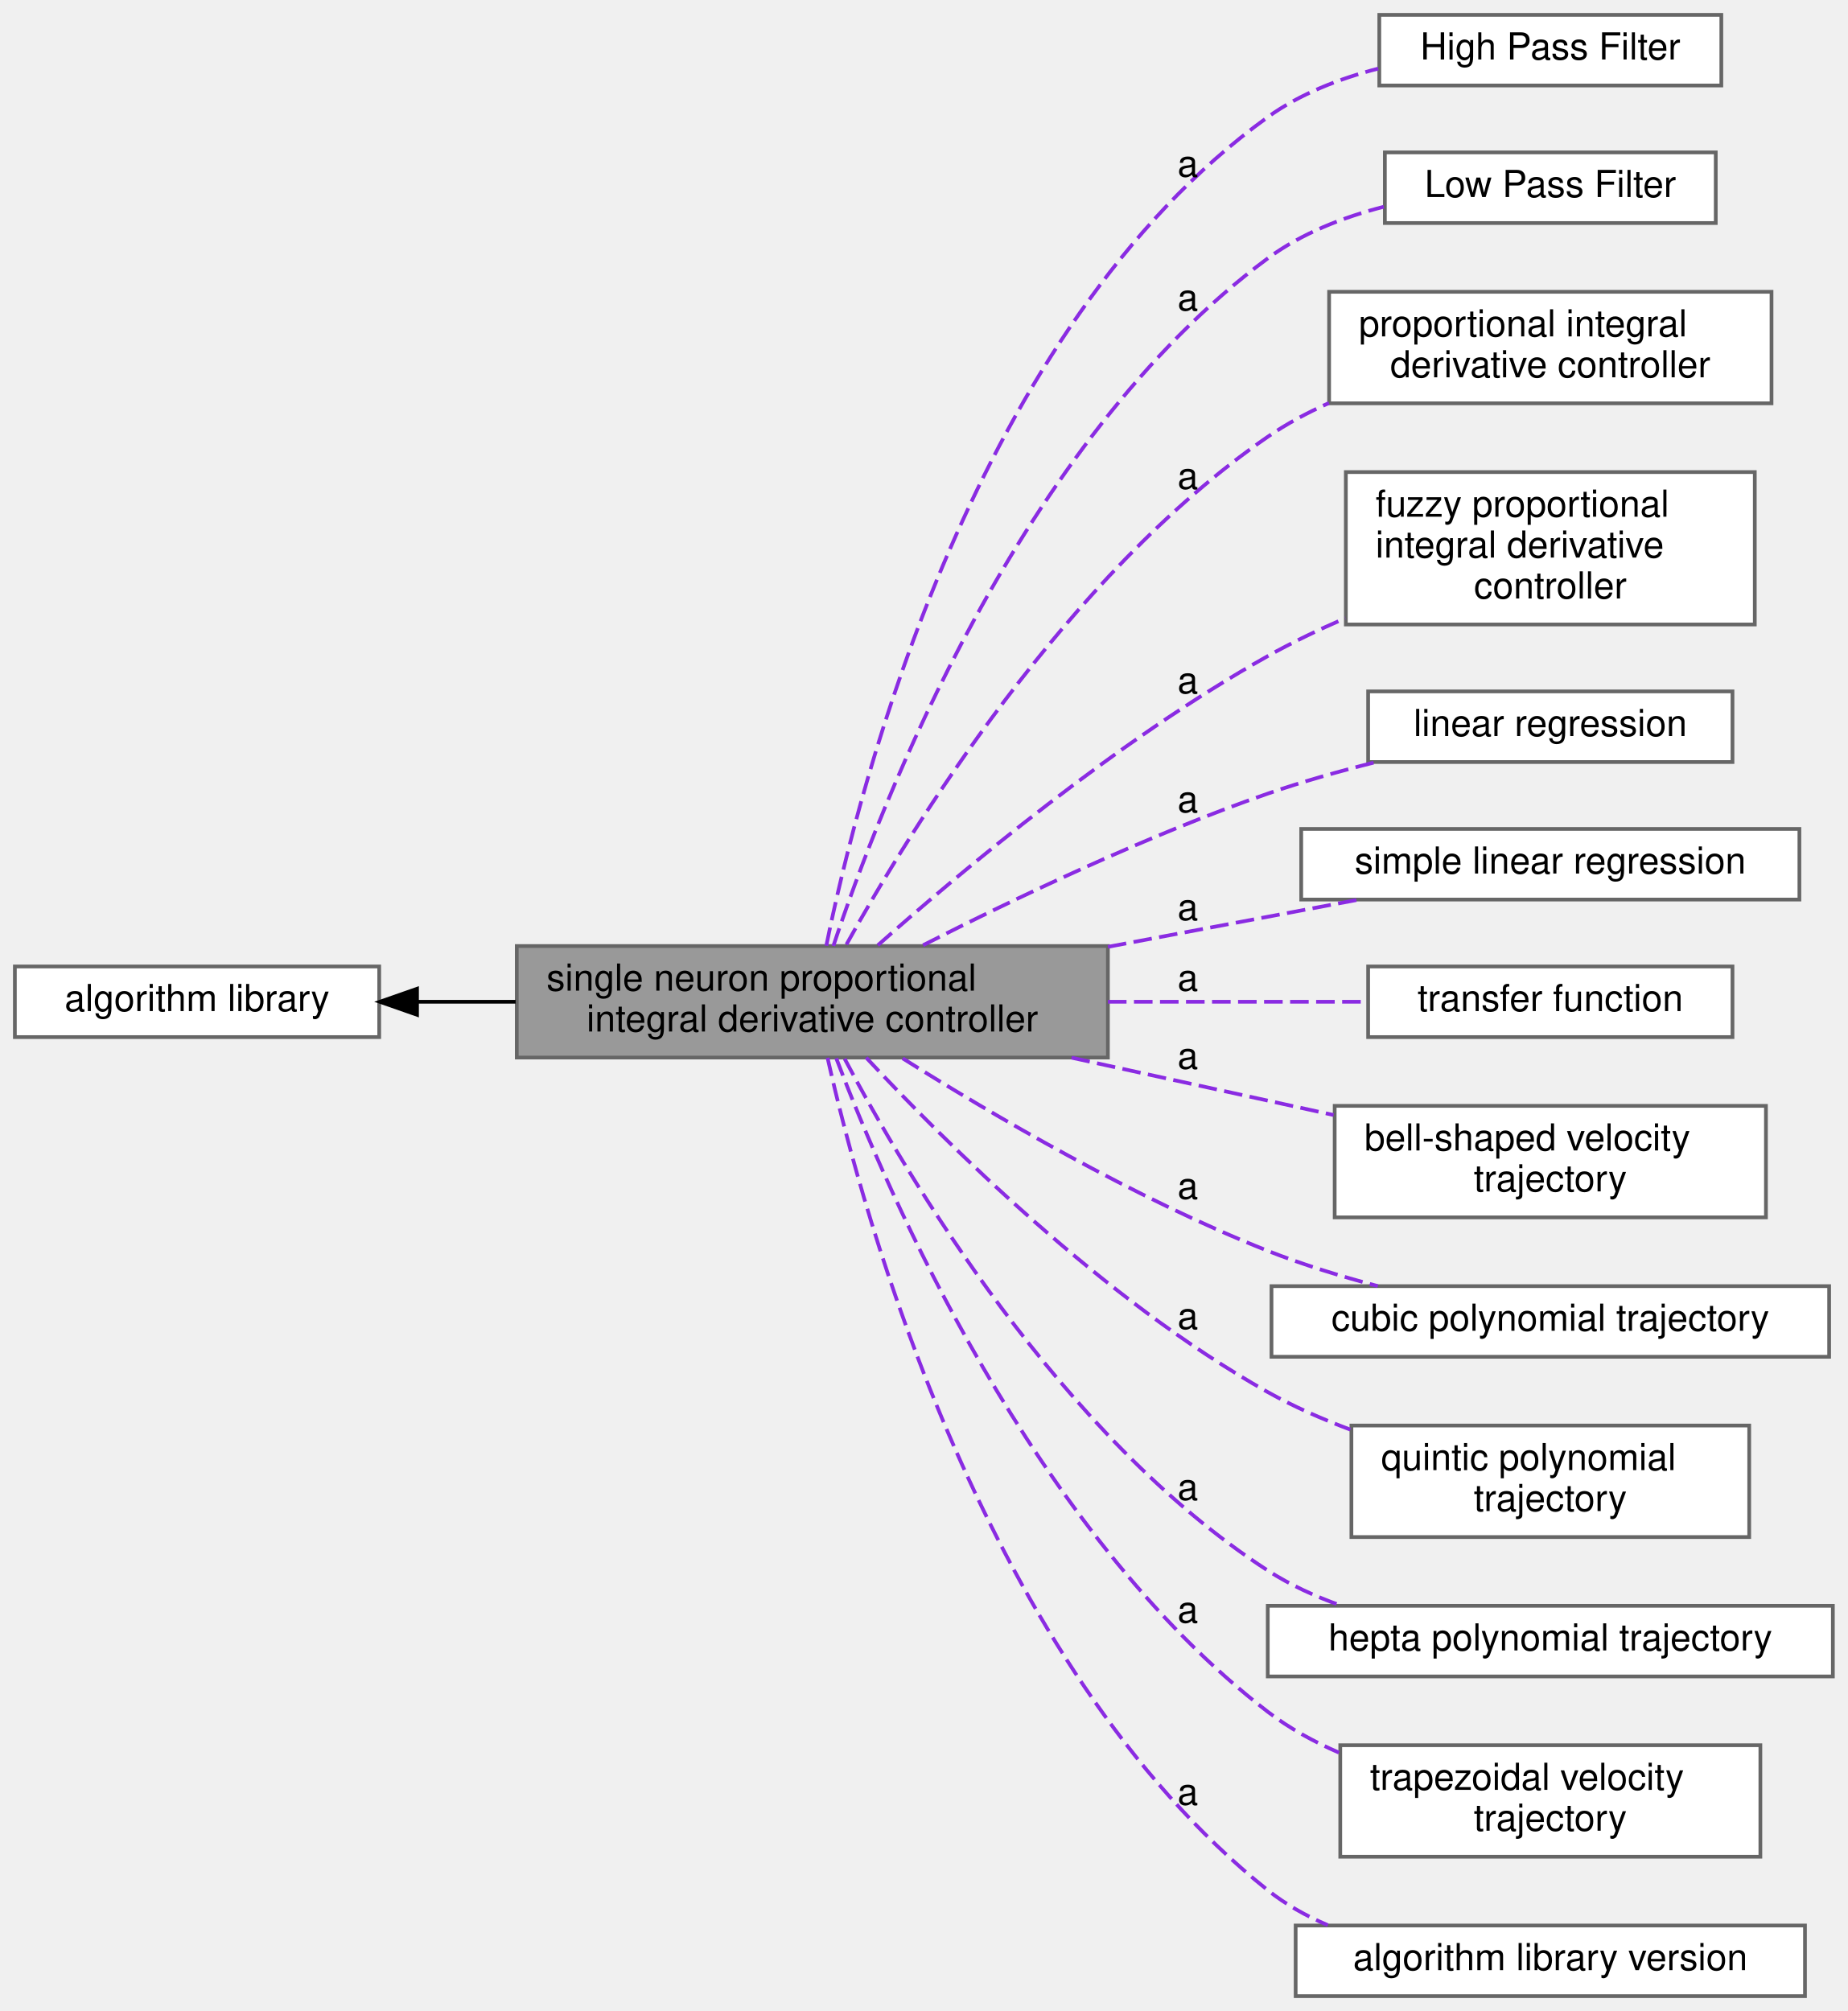
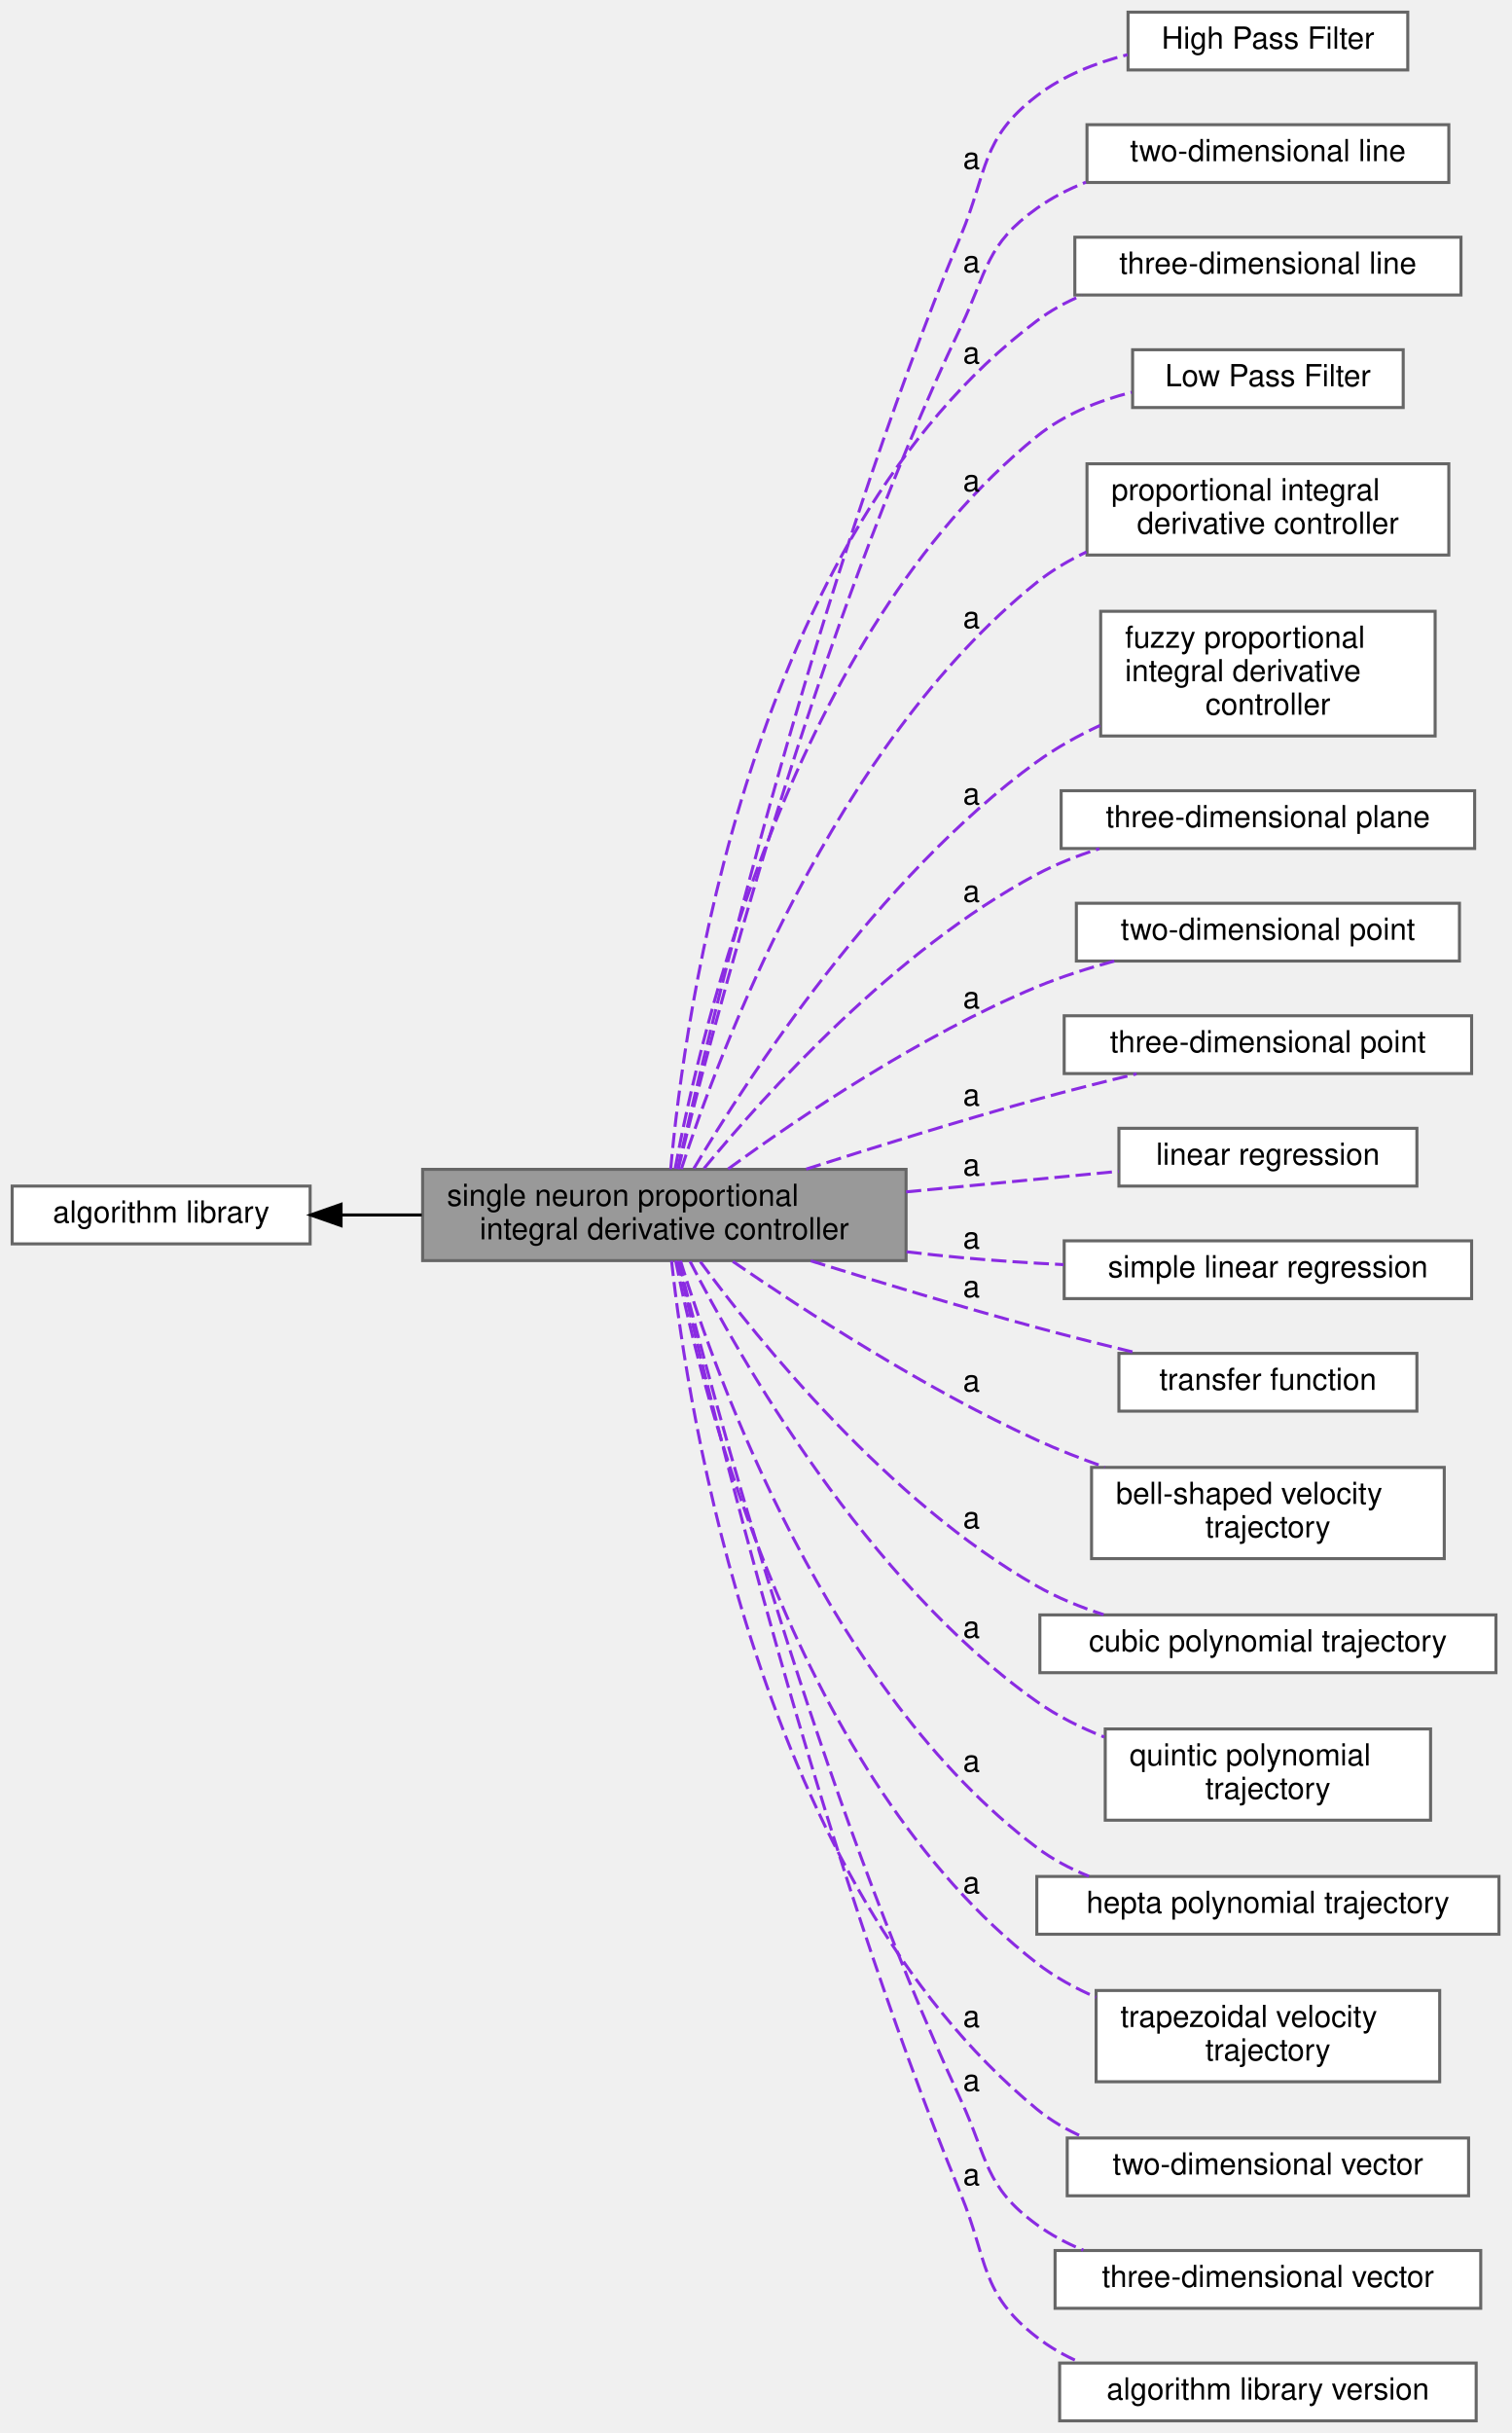
- <svg xmlns="http://www.w3.org/2000/svg" xmlns:xlink="http://www.w3.org/1999/xlink" width="497pt" height="541pt" viewBox="0.00 0.00 497.00 541.00">
-   <g id="graph0" class="graph" transform="scale(1 1) rotate(0) translate(4 537)">
+ <svg xmlns="http://www.w3.org/2000/svg" xmlns:xlink="http://www.w3.org/1999/xlink" width="497pt" height="800pt" viewBox="0.00 0.00 497.00 800.00">
+   <g id="graph0" class="graph" transform="scale(1 1) rotate(0) translate(4 796)">
    <g id="Node000003" class="node">
      <g id="a_Node000003">
        <a xlink:href="../../d5/d49/group__a__hpf.html" target="_top" xlink:title=" ">
-           <polygon fill="white" stroke="#666666" points="459,-533 367,-533 367,-514 459,-514 459,-533" />
-           <text text-anchor="middle" x="413" y="-521" font-family="Helvetica,sans-Serif" font-size="10.00">High Pass Filter</text>
+           <polygon fill="white" stroke="#666666" points="459,-792 367,-792 367,-773 459,-773 459,-792" />
+           <text text-anchor="middle" x="413" y="-780" font-family="Helvetica,sans-Serif" font-size="10.00">High Pass Filter</text>
        </a>
      </g>
    </g>
    <g id="Node000004" class="node">
      <g id="a_Node000004">
-         <a xlink:href="../../d0/dae/group__a__lpf.html" target="_top" xlink:title=" ">
-           <polygon fill="white" stroke="#666666" points="457.5,-496 368.5,-496 368.5,-477 457.5,-477 457.5,-496" />
-           <text text-anchor="middle" x="413" y="-484" font-family="Helvetica,sans-Serif" font-size="10.00">Low Pass Filter</text>
+         <a xlink:href="../../dd/d35/group__a__line2.html" target="_top" xlink:title=" ">
+           <polygon fill="white" stroke="#666666" points="472.5,-755 353.5,-755 353.5,-736 472.5,-736 472.5,-755" />
+           <text text-anchor="middle" x="413" y="-743" font-family="Helvetica,sans-Serif" font-size="10.00">two-dimensional line</text>
        </a>
      </g>
    </g>
    <g id="Node000005" class="node">
      <g id="a_Node000005">
-         <a xlink:href="../../dd/d81/group__a__pid.html" target="_top" xlink:title=" ">
-           <polygon fill="white" stroke="#666666" points="472.5,-458.5 353.5,-458.5 353.5,-428.5 472.5,-428.5 472.5,-458.5" />
-           <text text-anchor="start" x="361.5" y="-446.5" font-family="Helvetica,sans-Serif" font-size="10.00">proportional integral</text>
-           <text text-anchor="middle" x="413" y="-435.5" font-family="Helvetica,sans-Serif" font-size="10.00"> derivative controller</text>
+         <a xlink:href="../../d8/ddb/group__a__line3.html" target="_top" xlink:title=" ">
+           <polygon fill="white" stroke="#666666" points="476.5,-718 349.5,-718 349.5,-699 476.5,-699 476.5,-718" />
+           <text text-anchor="middle" x="413" y="-706" font-family="Helvetica,sans-Serif" font-size="10.00">three-dimensional line</text>
        </a>
      </g>
    </g>
    <g id="Node000006" class="node">
      <g id="a_Node000006">
+         <a xlink:href="../../d0/dae/group__a__lpf.html" target="_top" xlink:title=" ">
+           <polygon fill="white" stroke="#666666" points="457.5,-681 368.5,-681 368.5,-662 457.5,-662 457.5,-681" />
+           <text text-anchor="middle" x="413" y="-669" font-family="Helvetica,sans-Serif" font-size="10.00">Low Pass Filter</text>
+         </a>
+       </g>
+     </g>
+     <g id="Node000007" class="node">
+       <g id="a_Node000007">
+         <a xlink:href="../../dd/d81/group__a__pid.html" target="_top" xlink:title=" ">
+           <polygon fill="white" stroke="#666666" points="472.5,-643.5 353.5,-643.5 353.5,-613.5 472.5,-613.5 472.5,-643.5" />
+           <text text-anchor="start" x="361.5" y="-631.5" font-family="Helvetica,sans-Serif" font-size="10.00">proportional integral</text>
+           <text text-anchor="middle" x="413" y="-620.5" font-family="Helvetica,sans-Serif" font-size="10.00"> derivative controller</text>
+         </a>
+       </g>
+     </g>
+     <g id="Node000008" class="node">
+       <g id="a_Node000008">
        <a xlink:href="../../d9/da5/group__a__pid__fuzzy.html" target="_top" xlink:title=" ">
-           <polygon fill="white" stroke="#666666" points="468,-410 358,-410 358,-369 468,-369 468,-410" />
-           <text text-anchor="start" x="366" y="-398" font-family="Helvetica,sans-Serif" font-size="10.00">fuzzy proportional</text>
-           <text text-anchor="start" x="366" y="-387" font-family="Helvetica,sans-Serif" font-size="10.00"> integral derivative</text>
-           <text text-anchor="middle" x="413" y="-376" font-family="Helvetica,sans-Serif" font-size="10.00"> controller</text>
+           <polygon fill="white" stroke="#666666" points="468,-595 358,-595 358,-554 468,-554 468,-595" />
+           <text text-anchor="start" x="366" y="-583" font-family="Helvetica,sans-Serif" font-size="10.00">fuzzy proportional</text>
+           <text text-anchor="start" x="366" y="-572" font-family="Helvetica,sans-Serif" font-size="10.00"> integral derivative</text>
+           <text text-anchor="middle" x="413" y="-561" font-family="Helvetica,sans-Serif" font-size="10.00"> controller</text>
        </a>
      </g>
    </g>
    <g id="Node000001" class="node">
      <g id="a_Node000001">
        <a xlink:title=" ">
-           <polygon fill="#999999" stroke="#666666" points="294,-282.5 135,-282.5 135,-252.5 294,-252.5 294,-282.5" />
-           <text text-anchor="start" x="143" y="-270.5" font-family="Helvetica,sans-Serif" font-size="10.00">single neuron proportional</text>
-           <text text-anchor="middle" x="214.5" y="-259.5" font-family="Helvetica,sans-Serif" font-size="10.00"> integral derivative controller</text>
+           <polygon fill="#999999" stroke="#666666" points="294,-411.5 135,-411.5 135,-381.5 294,-381.5 294,-411.5" />
+           <text text-anchor="start" x="143" y="-399.5" font-family="Helvetica,sans-Serif" font-size="10.00">single neuron proportional</text>
+           <text text-anchor="middle" x="214.5" y="-388.5" font-family="Helvetica,sans-Serif" font-size="10.00"> integral derivative controller</text>
        </a>
      </g>
    </g>
    <g id="edge2" class="edge">
-       <path fill="none" stroke="blueviolet" stroke-dasharray="5,2" d="M218.26,-282.58C226.97,-325.48 258.12,-448.72 337,-505.5 345.69,-511.76 356.28,-515.86 366.72,-518.55" />
-       <text text-anchor="middle" x="315.5" y="-489.5" font-family="Helvetica,sans-Serif" font-size="10.00">a</text>
+       <path fill="none" stroke="blueviolet" stroke-dasharray="5,2" d="M218.86,-411.64C229.48,-458.41 264.45,-604.28 312,-718.5 320.94,-739.98 318.54,-750.34 337,-764.5 345.61,-771.1 356.28,-775.33 366.84,-778.02" />
+       <text text-anchor="middle" x="315.5" y="-740.5" font-family="Helvetica,sans-Serif" font-size="10.00">a</text>
    </g>
    <g id="edge3" class="edge">
-       <path fill="none" stroke="blueviolet" stroke-dasharray="5,2" d="M220.16,-282.53C232.59,-320.01 270.19,-418.12 337,-467.5 346.07,-474.21 357.27,-478.56 368.21,-481.38" />
-       <text text-anchor="middle" x="315.5" y="-453.5" font-family="Helvetica,sans-Serif" font-size="10.00">a</text>
+       <path fill="none" stroke="blueviolet" stroke-dasharray="5,2" d="M219.06,-411.59C229.73,-455.63 263.78,-587.28 312,-688.5 320.86,-707.09 320.22,-715.57 337,-727.5 341.91,-730.99 347.41,-733.81 353.15,-736.09" />
+       <text text-anchor="middle" x="315.5" y="-706.5" font-family="Helvetica,sans-Serif" font-size="10.00">a</text>
    </g>
    <g id="edge4" class="edge">
-       <path fill="none" stroke="blueviolet" stroke-dasharray="5,2" d="M223.67,-282.91C240.65,-313.5 282.74,-382.14 337,-419.5 342.07,-422.99 347.67,-425.99 353.46,-428.58" />
-       <text text-anchor="middle" x="315.5" y="-405.5" font-family="Helvetica,sans-Serif" font-size="10.00">a</text>
+       <path fill="none" stroke="blueviolet" stroke-dasharray="5,2" d="M216.58,-411.56C221,-461.01 242.32,-619.3 337,-690.5 341.49,-693.88 346.53,-696.64 351.82,-698.88" />
+       <text text-anchor="middle" x="315.5" y="-676.5" font-family="Helvetica,sans-Serif" font-size="10.00">a</text>
    </g>
    <g id="edge5" class="edge">
-       <path fill="none" stroke="blueviolet" stroke-dasharray="5,2" d="M232.12,-282.71C254.57,-302.65 296.45,-337.76 337,-360.5 343.58,-364.19 350.71,-367.61 357.88,-370.71" />
-       <text text-anchor="middle" x="315.5" y="-350.5" font-family="Helvetica,sans-Serif" font-size="10.00">a</text>
-     </g>
-     <g id="Node000007" class="node">
-       <g id="a_Node000007">
-         <a xlink:href="../../d8/d67/group__a__regress__linear.html" target="_top" xlink:title=" ">
-           <polygon fill="white" stroke="#666666" points="462,-351 364,-351 364,-332 462,-332 462,-351" />
-           <text text-anchor="middle" x="413" y="-339" font-family="Helvetica,sans-Serif" font-size="10.00">linear regression</text>
-         </a>
-       </g>
+       <path fill="none" stroke="blueviolet" stroke-dasharray="5,2" d="M218.03,-411.7C226.26,-456.22 256.58,-587.26 337,-652.5 345.87,-659.69 357.11,-664.2 368.18,-667.02" />
+       <text text-anchor="middle" x="315.5" y="-634.5" font-family="Helvetica,sans-Serif" font-size="10.00">a</text>
    </g>
    <g id="edge6" class="edge">
-       <path fill="none" stroke="blueviolet" stroke-dasharray="5,2" d="M244.3,-282.73C268.51,-295.05 304.3,-312.16 337,-323.5 346.24,-326.7 356.3,-329.54 365.98,-331.96" />
-       <text text-anchor="middle" x="315.5" y="-318.5" font-family="Helvetica,sans-Serif" font-size="10.00">a</text>
-     </g>
-     <g id="Node000008" class="node">
-       <g id="a_Node000008">
-         <a xlink:href="../../d9/ddc/group__a__regress__simple.html" target="_top" xlink:title=" ">
-           <polygon fill="white" stroke="#666666" points="480,-314 346,-314 346,-295 480,-295 480,-314" />
-           <text text-anchor="middle" x="413" y="-302" font-family="Helvetica,sans-Serif" font-size="10.00">simple linear regression</text>
-         </a>
-       </g>
+       <path fill="none" stroke="blueviolet" stroke-dasharray="5,2" d="M220.08,-411.59C232.44,-449.75 270.12,-550.87 337,-604.5 341.91,-608.43 347.47,-611.73 353.3,-614.49" />
+       <text text-anchor="middle" x="315.5" y="-589.5" font-family="Helvetica,sans-Serif" font-size="10.00">a</text>
    </g>
    <g id="edge7" class="edge">
-       <path fill="none" stroke="blueviolet" stroke-dasharray="5,2" d="M294.01,-282.28C316.67,-286.55 340.8,-291.09 361.29,-294.95" />
-       <text text-anchor="middle" x="315.5" y="-289.5" font-family="Helvetica,sans-Serif" font-size="10.00">a</text>
+       <path fill="none" stroke="blueviolet" stroke-dasharray="5,2" d="M224.21,-411.79C241.84,-441.51 284.59,-507.46 337,-545.5 343.33,-550.09 350.47,-554.06 357.78,-557.46" />
+       <text text-anchor="middle" x="315.5" y="-531.5" font-family="Helvetica,sans-Serif" font-size="10.00">a</text>
    </g>
    <g id="Node000009" class="node">
      <g id="a_Node000009">
-         <a xlink:href="../../dd/dce/group__a__tf.html" target="_top" xlink:title=" ">
-           <polygon fill="white" stroke="#666666" points="462,-277 364,-277 364,-258 462,-258 462,-277" />
-           <text text-anchor="middle" x="413" y="-265" font-family="Helvetica,sans-Serif" font-size="10.00">transfer function</text>
+         <a xlink:href="../../db/d44/group__a__plane.html" target="_top" xlink:title=" ">
+           <polygon fill="white" stroke="#666666" points="481,-536 345,-536 345,-517 481,-517 481,-536" />
+           <text text-anchor="middle" x="413" y="-524" font-family="Helvetica,sans-Serif" font-size="10.00">three-dimensional plane</text>
        </a>
      </g>
    </g>
    <g id="edge8" class="edge">
-       <path fill="none" stroke="blueviolet" stroke-dasharray="5,2" d="M294.01,-267.5C317.63,-267.5 342.85,-267.5 363.88,-267.5" />
-       <text text-anchor="middle" x="315.5" y="-270.5" font-family="Helvetica,sans-Serif" font-size="10.00">a</text>
+       <path fill="none" stroke="blueviolet" stroke-dasharray="5,2" d="M227.55,-411.8C247.58,-436.15 290.17,-483.52 337,-508.5 343.38,-511.9 350.4,-514.67 357.52,-516.92" />
+       <text text-anchor="middle" x="315.5" y="-499.5" font-family="Helvetica,sans-Serif" font-size="10.00">a</text>
    </g>
    <g id="Node000010" class="node">
      <g id="a_Node000010">
-         <a xlink:href="../../d1/d83/group__a__trajbell.html" target="_top" xlink:title=" ">
-           <polygon fill="white" stroke="#666666" points="471,-239.5 355,-239.5 355,-209.5 471,-209.5 471,-239.5" />
-           <text text-anchor="start" x="363" y="-227.5" font-family="Helvetica,sans-Serif" font-size="10.00">bell-shaped velocity</text>
-           <text text-anchor="middle" x="413" y="-216.5" font-family="Helvetica,sans-Serif" font-size="10.00"> trajectory</text>
+         <a xlink:href="../../d2/d21/group__a__point2.html" target="_top" xlink:title=" ">
+           <polygon fill="white" stroke="#666666" points="476,-499 350,-499 350,-480 476,-480 476,-499" />
+           <text text-anchor="middle" x="413" y="-487" font-family="Helvetica,sans-Serif" font-size="10.00">two-dimensional point</text>
        </a>
      </g>
    </g>
    <g id="edge9" class="edge">
-       <path fill="none" stroke="blueviolet" stroke-dasharray="5,2" d="M284.23,-252.46C307.25,-247.42 332.65,-241.86 354.7,-237.04" />
-       <text text-anchor="middle" x="315.5" y="-249.5" font-family="Helvetica,sans-Serif" font-size="10.00">a</text>
+       <path fill="none" stroke="blueviolet" stroke-dasharray="5,2" d="M235.49,-411.63C258.72,-428.53 298.78,-455.6 337,-471.5 345.04,-474.84 353.83,-477.65 362.47,-479.98" />
+       <text text-anchor="middle" x="315.5" y="-464.5" font-family="Helvetica,sans-Serif" font-size="10.00">a</text>
    </g>
    <g id="Node000011" class="node">
      <g id="a_Node000011">
-         <a xlink:href="../../d3/d60/group__a__trajpoly3.html" target="_top" xlink:title=" ">
-           <polygon fill="white" stroke="#666666" points="488,-191 338,-191 338,-172 488,-172 488,-191" />
-           <text text-anchor="middle" x="413" y="-179" font-family="Helvetica,sans-Serif" font-size="10.00">cubic polynomial trajectory</text>
+         <a xlink:href="../../de/d3c/group__a__point3.html" target="_top" xlink:title=" ">
+           <polygon fill="white" stroke="#666666" points="480,-462 346,-462 346,-443 480,-443 480,-462" />
+           <text text-anchor="middle" x="413" y="-450" font-family="Helvetica,sans-Serif" font-size="10.00">three-dimensional point</text>
        </a>
      </g>
    </g>
    <g id="edge10" class="edge">
-       <path fill="none" stroke="blueviolet" stroke-dasharray="5,2" d="M238.82,-252.27C262.65,-237.29 301.15,-214.65 337,-200.5 346.37,-196.8 356.69,-193.64 366.59,-191.02" />
-       <text text-anchor="middle" x="315.5" y="-214.5" font-family="Helvetica,sans-Serif" font-size="10.00">a</text>
+       <path fill="none" stroke="blueviolet" stroke-dasharray="5,2" d="M261.15,-411.58C283.85,-418.87 311.75,-427.53 337,-434.5 347.58,-437.42 359.08,-440.32 369.82,-442.91" />
+       <text text-anchor="middle" x="315.5" y="-432.5" font-family="Helvetica,sans-Serif" font-size="10.00">a</text>
    </g>
    <g id="Node000012" class="node">
      <g id="a_Node000012">
-         <a xlink:href="../../d6/dfe/group__a__trajpoly5.html" target="_top" xlink:title=" ">
-           <polygon fill="white" stroke="#666666" points="466.5,-153.5 359.5,-153.5 359.5,-123.5 466.5,-123.5 466.5,-153.5" />
-           <text text-anchor="start" x="367.5" y="-141.5" font-family="Helvetica,sans-Serif" font-size="10.00">quintic polynomial</text>
-           <text text-anchor="middle" x="413" y="-130.5" font-family="Helvetica,sans-Serif" font-size="10.00"> trajectory</text>
+         <a xlink:href="../../d8/d67/group__a__regress__linear.html" target="_top" xlink:title=" ">
+           <polygon fill="white" stroke="#666666" points="462,-425 364,-425 364,-406 462,-406 462,-425" />
+           <text text-anchor="middle" x="413" y="-413" font-family="Helvetica,sans-Serif" font-size="10.00">linear regression</text>
        </a>
      </g>
    </g>
    <g id="edge11" class="edge">
-       <path fill="none" stroke="blueviolet" stroke-dasharray="5,2" d="M228.99,-252.47C250.01,-229.92 292.75,-187.32 337,-162.5 343.92,-158.62 351.55,-155.27 359.22,-152.4" />
-       <text text-anchor="middle" x="315.5" y="-179.5" font-family="Helvetica,sans-Serif" font-size="10.00">a</text>
+       <path fill="none" stroke="blueviolet" stroke-dasharray="5,2" d="M294.01,-404.09C317.63,-406.38 342.85,-408.81 363.88,-410.85" />
+       <text text-anchor="middle" x="315.5" y="-409.5" font-family="Helvetica,sans-Serif" font-size="10.00">a</text>
    </g>
    <g id="Node000013" class="node">
      <g id="a_Node000013">
-         <a xlink:href="../../df/d82/group__a__trajpoly7.html" target="_top" xlink:title=" ">
-           <polygon fill="white" stroke="#666666" points="489,-105 337,-105 337,-86 489,-86 489,-105" />
-           <text text-anchor="middle" x="413" y="-93" font-family="Helvetica,sans-Serif" font-size="10.00">hepta polynomial trajectory</text>
+         <a xlink:href="../../d9/ddc/group__a__regress__simple.html" target="_top" xlink:title=" ">
+           <polygon fill="white" stroke="#666666" points="480,-388 346,-388 346,-369 480,-369 480,-388" />
+           <text text-anchor="middle" x="413" y="-376" font-family="Helvetica,sans-Serif" font-size="10.00">simple linear regression</text>
        </a>
      </g>
    </g>
    <g id="edge12" class="edge">
-       <path fill="none" stroke="blueviolet" stroke-dasharray="5,2" d="M223.19,-252.17C239.61,-221.1 281.17,-150.59 337,-114.5 342.98,-110.64 349.7,-107.56 356.59,-105.1" />
-       <text text-anchor="middle" x="315.5" y="-133.5" font-family="Helvetica,sans-Serif" font-size="10.00">a</text>
+       <path fill="none" stroke="blueviolet" stroke-dasharray="5,2" d="M294.15,-384.4C300.18,-383.68 306.18,-383.04 312,-382.5 322.9,-381.49 334.49,-380.74 345.77,-380.18" />
+       <text text-anchor="middle" x="315.5" y="-385.5" font-family="Helvetica,sans-Serif" font-size="10.00">a</text>
    </g>
    <g id="Node000014" class="node">
      <g id="a_Node000014">
-         <a xlink:href="../../d7/d75/group__a__trajtrap.html" target="_top" xlink:title=" ">
-           <polygon fill="white" stroke="#666666" points="469.5,-67.5 356.5,-67.5 356.5,-37.5 469.5,-37.5 469.5,-67.5" />
-           <text text-anchor="start" x="364.5" y="-55.5" font-family="Helvetica,sans-Serif" font-size="10.00">trapezoidal velocity</text>
-           <text text-anchor="middle" x="413" y="-44.5" font-family="Helvetica,sans-Serif" font-size="10.00"> trajectory</text>
+         <a xlink:href="../../dd/dce/group__a__tf.html" target="_top" xlink:title=" ">
+           <polygon fill="white" stroke="#666666" points="462,-351 364,-351 364,-332 462,-332 462,-351" />
+           <text text-anchor="middle" x="413" y="-339" font-family="Helvetica,sans-Serif" font-size="10.00">transfer function</text>
        </a>
      </g>
    </g>
    <g id="edge13" class="edge">
-       <path fill="none" stroke="blueviolet" stroke-dasharray="5,2" d="M220.93,-252.31C234.6,-216.28 273.9,-124.99 337,-76.5 342.75,-72.08 349.33,-68.47 356.15,-65.51" />
-       <text text-anchor="middle" x="315.5" y="-100.5" font-family="Helvetica,sans-Serif" font-size="10.00">a</text>
+       <path fill="none" stroke="blueviolet" stroke-dasharray="5,2" d="M262.62,-381.43C285.06,-374.44 312.32,-366.21 337,-359.5 347.72,-356.58 359.38,-353.67 370.23,-351.05" />
+       <text text-anchor="middle" x="315.5" y="-369.5" font-family="Helvetica,sans-Serif" font-size="10.00">a</text>
    </g>
    <g id="Node000015" class="node">
      <g id="a_Node000015">
+         <a xlink:href="../../d1/d83/group__a__trajbell.html" target="_top" xlink:title=" ">
+           <polygon fill="white" stroke="#666666" points="471,-313.5 355,-313.5 355,-283.5 471,-283.5 471,-313.5" />
+           <text text-anchor="start" x="363" y="-301.5" font-family="Helvetica,sans-Serif" font-size="10.00">bell-shaped velocity</text>
+           <text text-anchor="middle" x="413" y="-290.5" font-family="Helvetica,sans-Serif" font-size="10.00"> trajectory</text>
+         </a>
+       </g>
+     </g>
+     <g id="edge14" class="edge">
+       <path fill="none" stroke="blueviolet" stroke-dasharray="5,2" d="M237.02,-381.22C260.65,-364.96 300.16,-339.33 337,-322.5 344.09,-319.26 351.74,-316.28 359.35,-313.59" />
+       <text text-anchor="middle" x="315.5" y="-338.5" font-family="Helvetica,sans-Serif" font-size="10.00">a</text>
+     </g>
+     <g id="Node000016" class="node">
+       <g id="a_Node000016">
+         <a xlink:href="../../d3/d60/group__a__trajpoly3.html" target="_top" xlink:title=" ">
+           <polygon fill="white" stroke="#666666" points="488,-265 338,-265 338,-246 488,-246 488,-265" />
+           <text text-anchor="middle" x="413" y="-253" font-family="Helvetica,sans-Serif" font-size="10.00">cubic polynomial trajectory</text>
+         </a>
+       </g>
+     </g>
+     <g id="edge15" class="edge">
+       <path fill="none" stroke="blueviolet" stroke-dasharray="5,2" d="M226.33,-381.14C245.53,-355.07 288.17,-302.32 337,-274.5 343.77,-270.64 351.32,-267.56 358.95,-265.1" />
+       <text text-anchor="middle" x="315.5" y="-293.5" font-family="Helvetica,sans-Serif" font-size="10.00">a</text>
+     </g>
+     <g id="Node000017" class="node">
+       <g id="a_Node000017">
+         <a xlink:href="../../d6/dfe/group__a__trajpoly5.html" target="_top" xlink:title=" ">
+           <polygon fill="white" stroke="#666666" points="466.5,-227.5 359.5,-227.5 359.5,-197.5 466.5,-197.5 466.5,-227.5" />
+           <text text-anchor="start" x="367.5" y="-215.5" font-family="Helvetica,sans-Serif" font-size="10.00">quintic polynomial</text>
+           <text text-anchor="middle" x="413" y="-204.5" font-family="Helvetica,sans-Serif" font-size="10.00"> trajectory</text>
+         </a>
+       </g>
+     </g>
+     <g id="edge16" class="edge">
+       <path fill="none" stroke="blueviolet" stroke-dasharray="5,2" d="M222.95,-381.24C239.19,-349.54 280.9,-276.17 337,-236.5 343.7,-231.76 351.38,-227.93 359.21,-224.83" />
+       <text text-anchor="middle" x="315.5" y="-257.5" font-family="Helvetica,sans-Serif" font-size="10.00">a</text>
+     </g>
+     <g id="Node000018" class="node">
+       <g id="a_Node000018">
+         <a xlink:href="../../df/d82/group__a__trajpoly7.html" target="_top" xlink:title=" ">
+           <polygon fill="white" stroke="#666666" points="489,-179 337,-179 337,-160 489,-160 489,-179" />
+           <text text-anchor="middle" x="413" y="-167" font-family="Helvetica,sans-Serif" font-size="10.00">hepta polynomial trajectory</text>
+         </a>
+       </g>
+     </g>
+     <g id="edge17" class="edge">
+       <path fill="none" stroke="blueviolet" stroke-dasharray="5,2" d="M219.8,-381.44C231.62,-342.92 268.33,-240.18 337,-188.5 342.15,-184.62 348.01,-181.53 354.12,-179.07" />
+       <text text-anchor="middle" x="315.5" y="-213.5" font-family="Helvetica,sans-Serif" font-size="10.00">a</text>
+     </g>
+     <g id="Node000019" class="node">
+       <g id="a_Node000019">
+         <a xlink:href="../../d7/d75/group__a__trajtrap.html" target="_top" xlink:title=" ">
+           <polygon fill="white" stroke="#666666" points="469.5,-141.5 356.5,-141.5 356.5,-111.5 469.5,-111.5 469.5,-141.5" />
+           <text text-anchor="start" x="364.5" y="-129.5" font-family="Helvetica,sans-Serif" font-size="10.00">trapezoidal velocity</text>
+           <text text-anchor="middle" x="413" y="-118.5" font-family="Helvetica,sans-Serif" font-size="10.00"> trajectory</text>
+         </a>
+       </g>
+     </g>
+     <g id="edge18" class="edge">
+       <path fill="none" stroke="blueviolet" stroke-dasharray="5,2" d="M218.21,-381.47C226.86,-338.1 258.04,-211.91 337,-150.5 342.83,-145.97 349.53,-142.28 356.49,-139.28" />
+       <text text-anchor="middle" x="315.5" y="-173.5" font-family="Helvetica,sans-Serif" font-size="10.00">a</text>
+     </g>
+     <g id="Node000020" class="node">
+       <g id="a_Node000020">
+         <a xlink:href="../../d6/d5a/group__a__vector2.html" target="_top" xlink:title=" ">
+           <polygon fill="white" stroke="#666666" points="479,-93 347,-93 347,-74 479,-74 479,-93" />
+           <text text-anchor="middle" x="413" y="-81" font-family="Helvetica,sans-Serif" font-size="10.00">two-dimensional vector</text>
+         </a>
+       </g>
+     </g>
+     <g id="edge19" class="edge">
+       <path fill="none" stroke="blueviolet" stroke-dasharray="5,2" d="M216.87,-381.42C222.16,-332.6 245.78,-177.65 337,-102.5 341.67,-98.66 347.01,-95.58 352.65,-93.11" />
+       <text text-anchor="middle" x="315.5" y="-129.5" font-family="Helvetica,sans-Serif" font-size="10.00">a</text>
+     </g>
+     <g id="Node000021" class="node">
+       <g id="a_Node000021">
+         <a xlink:href="../../d5/db6/group__a__vector3.html" target="_top" xlink:title=" ">
+           <polygon fill="white" stroke="#666666" points="483,-56 343,-56 343,-37 483,-37 483,-56" />
+           <text text-anchor="middle" x="413" y="-44" font-family="Helvetica,sans-Serif" font-size="10.00">three-dimensional vector</text>
+         </a>
+       </g>
+     </g>
+     <g id="edge20" class="edge">
+       <path fill="none" stroke="blueviolet" stroke-dasharray="5,2" d="M219.25,-381.2C230.34,-337.14 265.12,-206.68 312,-105.5 320.97,-86.14 319.75,-77.06 337,-64.5 341.65,-61.11 346.86,-58.35 352.3,-56.11" />
+       <text text-anchor="middle" x="315.5" y="-108.5" font-family="Helvetica,sans-Serif" font-size="10.00">a</text>
+     </g>
+     <g id="Node000022" class="node">
+       <g id="a_Node000022">
        <a xlink:href="../../d2/d6c/group__a__version.html" target="_top" xlink:title=" ">
          <polygon fill="white" stroke="#666666" points="481.5,-19 344.5,-19 344.5,0 481.5,0 481.5,-19" />
          <text text-anchor="middle" x="413" y="-7" font-family="Helvetica,sans-Serif" font-size="10.00">algorithm library version</text>
        </a>
      </g>
    </g>
-     <g id="edge14" class="edge">
-       <path fill="none" stroke="blueviolet" stroke-dasharray="5,2" d="M218.59,-252.43C228.1,-210.08 260.96,-89.18 337,-28.5 341.83,-24.65 347.34,-21.56 353.14,-19.1" />
-       <text text-anchor="middle" x="315.5" y="-51.5" font-family="Helvetica,sans-Serif" font-size="10.00">a</text>
+     <g id="edge21" class="edge">
+       <path fill="none" stroke="blueviolet" stroke-dasharray="5,2" d="M218.9,-381.37C229.65,-334.66 264.96,-188.93 312,-74.5 321,-52.62 318.29,-41.98 337,-27.5 341.34,-24.14 346.22,-21.39 351.34,-19.15" />
+       <text text-anchor="middle" x="315.5" y="-77.5" font-family="Helvetica,sans-Serif" font-size="10.00">a</text>
    </g>
    <g id="Node000002" class="node">
      <g id="a_Node000002">
        <a xlink:href="../../d2/d6b/group__liba.html" target="_top" xlink:title=" ">
-           <polygon fill="white" stroke="#666666" points="98,-277 0,-277 0,-258 98,-258 98,-277" />
-           <text text-anchor="middle" x="49" y="-265" font-family="Helvetica,sans-Serif" font-size="10.00">algorithm library</text>
+           <polygon fill="white" stroke="#666666" points="98,-406 0,-406 0,-387 98,-387 98,-406" />
+           <text text-anchor="middle" x="49" y="-394" font-family="Helvetica,sans-Serif" font-size="10.00">algorithm library</text>
        </a>
      </g>
    </g>
    <g id="edge1" class="edge">
-       <path fill="none" stroke="black" d="M108.38,-267.5C116.92,-267.5 125.83,-267.5 134.7,-267.5" />
-       <polygon fill="black" stroke="black" points="108.17,-264 98.17,-267.5 108.17,-271 108.17,-264" />
+       <path fill="none" stroke="black" d="M108.38,-396.5C116.92,-396.5 125.83,-396.5 134.7,-396.5" />
+       <polygon fill="black" stroke="black" points="108.17,-393 98.17,-396.5 108.17,-400 108.17,-393" />
    </g>
  </g>
</svg>
